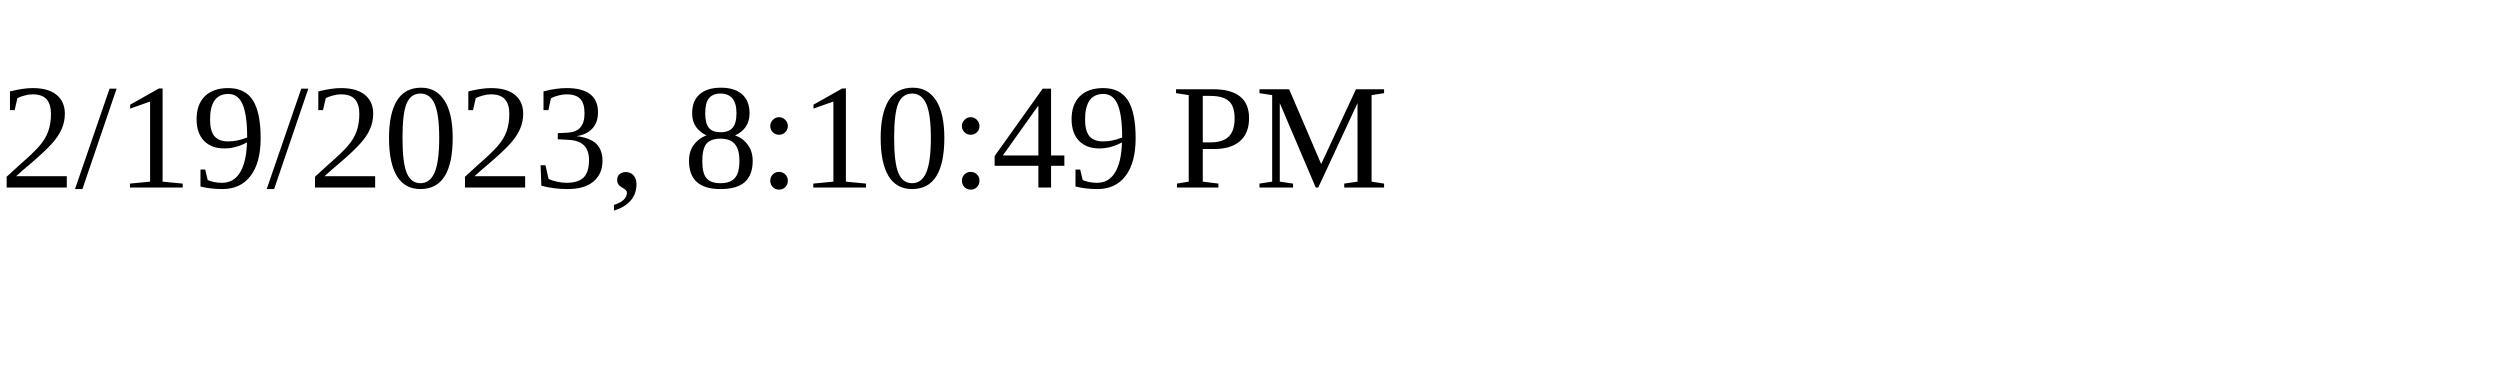
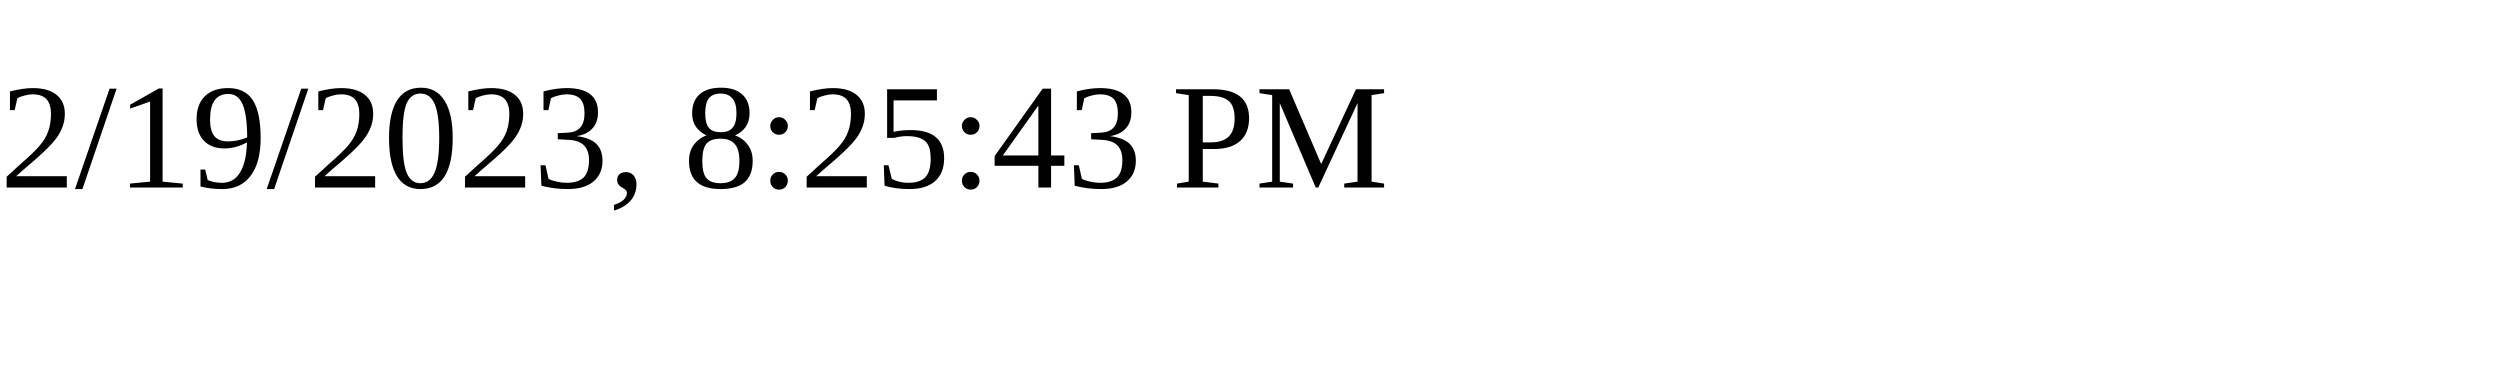
<svg xmlns="http://www.w3.org/2000/svg" height="30" width="200">
-   <text x="0" y="15">2/19/2023, 8:10:49 PM</text>
+   <text x="0" y="15">2/19/2023, 8:25:43 PM</text>
</svg>
